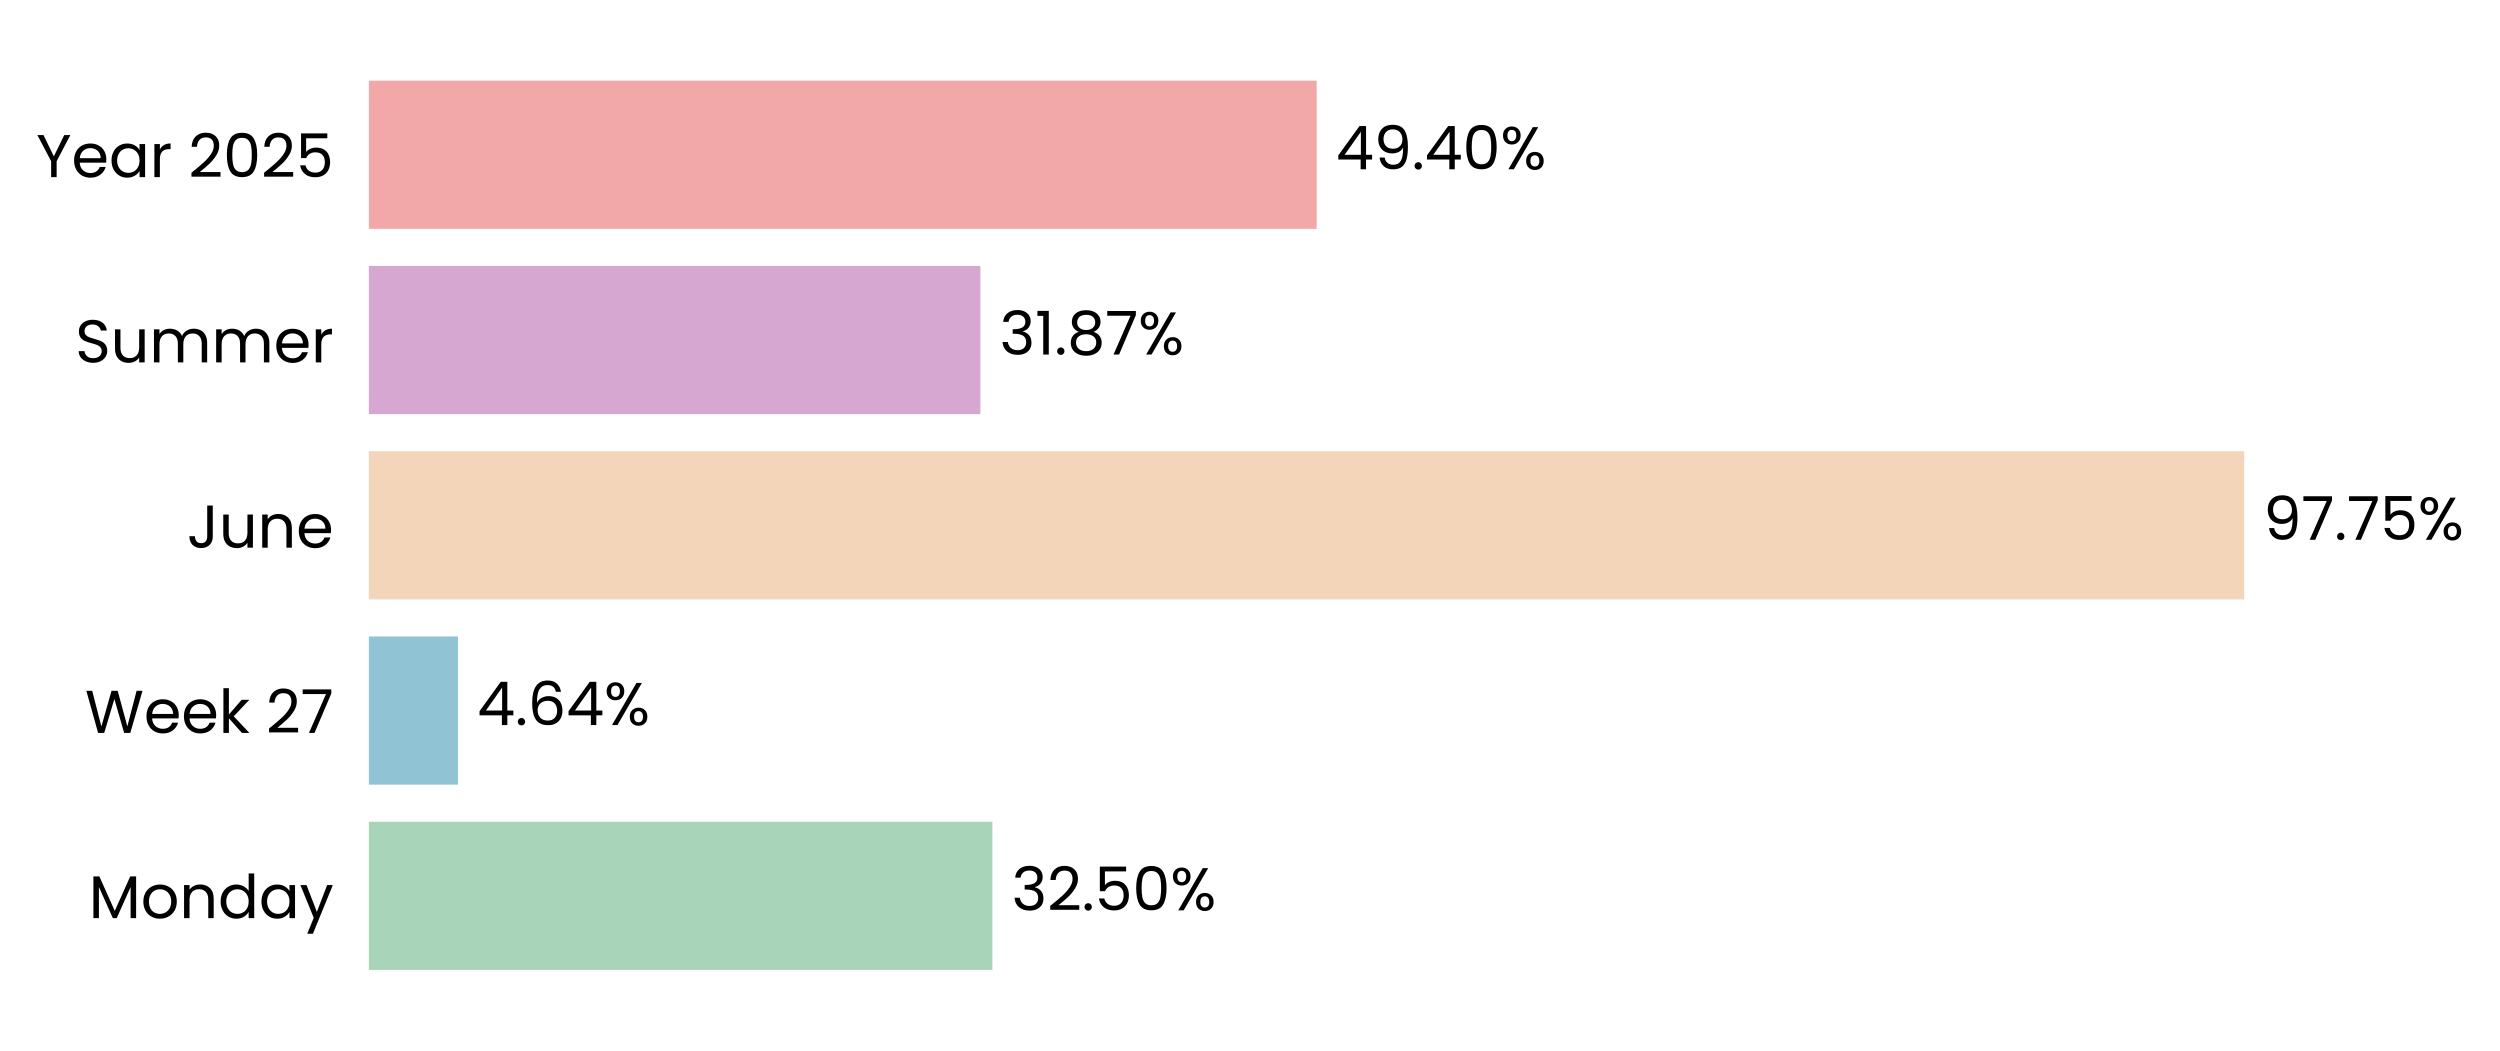
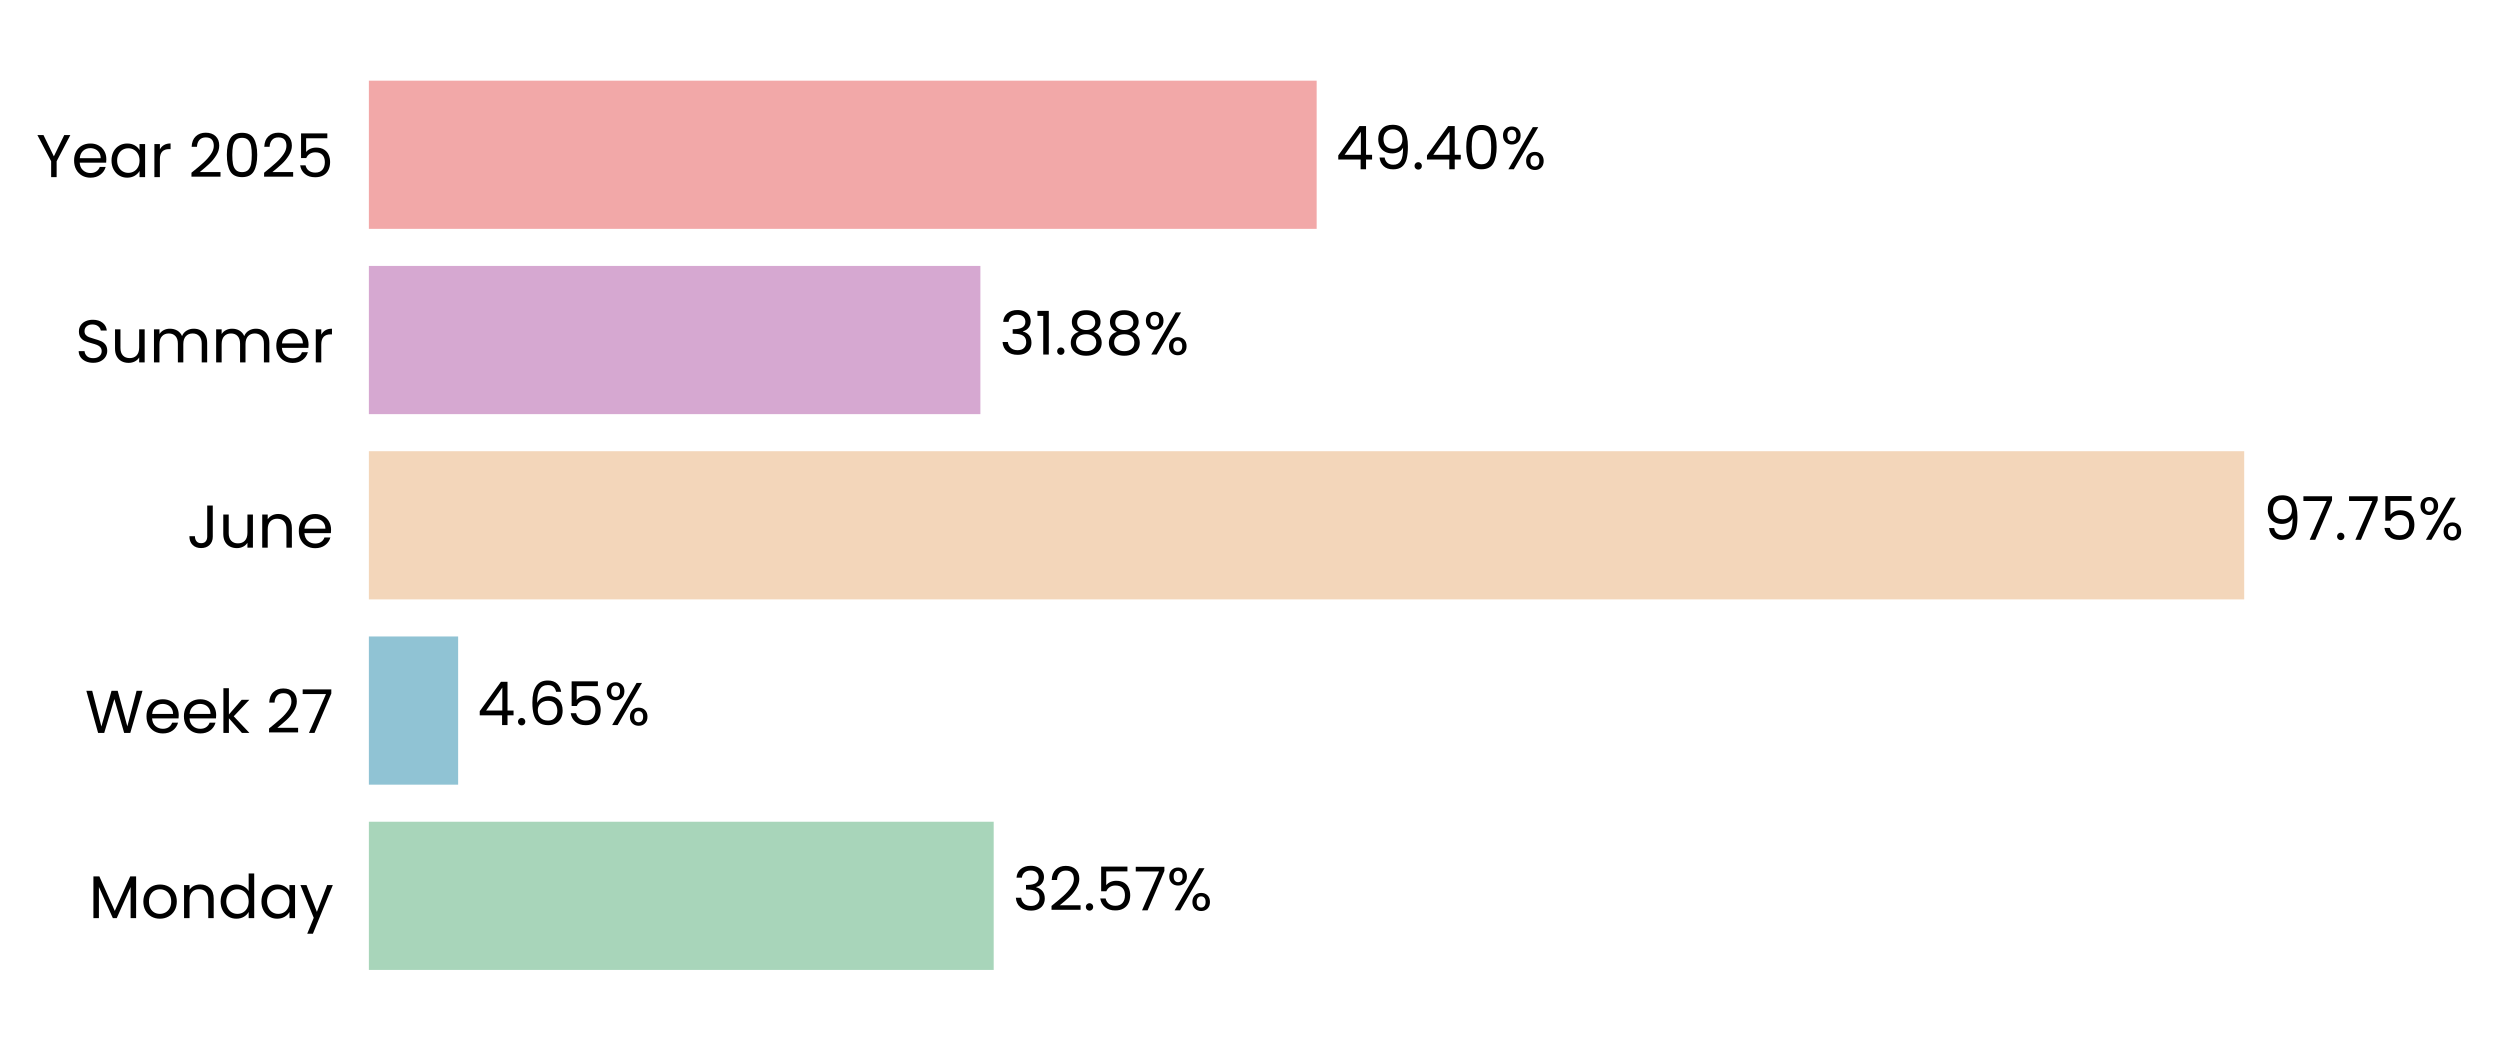
- <svg xmlns="http://www.w3.org/2000/svg" xmlns:xlink="http://www.w3.org/1999/xlink" width="496.855pt" height="208.8pt" viewBox="0 0 496.855 208.8" version="1.1">
+ <svg xmlns="http://www.w3.org/2000/svg" xmlns:xlink="http://www.w3.org/1999/xlink" width="496.854pt" height="208.8pt" viewBox="0 0 496.854 208.8" version="1.1">
  <defs>
    <style type="text/css">*{stroke-linejoin: round; stroke-linecap: butt}</style>
  </defs>
  <g id="figure_1">
    <g id="patch_1">
-       <path d="M 0 208.8  L 496.855 208.8  L 496.855 0  L 0 0  L 0 208.8  z " style="fill: none" />
+       <path d="M 0 208.8  L 496.854 208.8  L 496.854 0  L 0 0  L 0 208.8  z " style="fill: none" />
    </g>
    <g id="axes_1">
      <g id="patch_2">
-         <path d="M 73.311 201.6  L 454.594 201.6  L 454.594 7.2  L 73.311 7.2  L 73.311 201.6  z " style="fill: none" />
+         <path d="M 73.311 201.6  L 454.585 201.6  L 454.585 7.2  L 73.311 7.2  L 73.311 201.6  z " style="fill: none" />
      </g>
      <g id="patch_3">
-         <path d="M 73.311 192.764  L 197.228 192.764  L 197.228 163.309  L 73.311 163.309  z " clip-path="url(#p9ce4979c5b)" style="fill: #a8d5ba" />
+         <path d="M 73.311 192.764  L 197.49 192.764  L 197.49 163.309  L 73.311 163.309  z " clip-path="url(#p67e8b810f8)" style="fill: #a8d5ba" />
      </g>
      <g id="patch_4">
-         <path d="M 73.311 155.945  L 91.014 155.945  L 91.014 126.491  L 73.311 126.491  z " clip-path="url(#p9ce4979c5b)" style="fill: #90c3d4" />
+         <path d="M 73.311 155.945  L 91.051 155.945  L 91.051 126.491  L 73.311 126.491  z " clip-path="url(#p67e8b810f8)" style="fill: #90c3d4" />
      </g>
      <g id="patch_5">
-         <path d="M 73.311 119.127  L 446.015 119.127  L 446.015 89.673  L 73.311 89.673  z " clip-path="url(#p9ce4979c5b)" style="fill: #f3d6ba" />
+         <path d="M 73.311 119.127  L 446.015 119.127  L 446.015 89.673  L 73.311 89.673  z " clip-path="url(#p67e8b810f8)" style="fill: #f3d6ba" />
      </g>
      <g id="patch_6">
-         <path d="M 73.311 82.309  L 194.845 82.309  L 194.845 52.855  L 73.311 52.855  z " clip-path="url(#p9ce4979c5b)" style="fill: #d6a8d1" />
+         <path d="M 73.311 82.309  L 194.845 82.309  L 194.845 52.855  L 73.311 52.855  z " clip-path="url(#p67e8b810f8)" style="fill: #d6a8d1" />
      </g>
      <g id="patch_7">
-         <path d="M 73.311 45.491  L 261.68 45.491  L 261.68 16.036  L 73.311 16.036  z " clip-path="url(#p9ce4979c5b)" style="fill: #f2a8a8" />
+         <path d="M 73.311 45.491  L 261.677 45.491  L 261.677 16.036  L 73.311 16.036  z " clip-path="url(#p67e8b810f8)" style="fill: #f2a8a8" />
      </g>
      <g id="matplotlib.axis_1">
        <g id="ytick_1">
          <g id="text_1">
            <g transform="translate(17.64187 182.4764) scale(0.12 -0.12)">
              <defs>
                <path id="Poppins-Regular-4d" d="M 5018 4429  L 5018 0  L 4435 0  L 4435 3302  L 2963 0  L 2554 0  L 1075 3309  L 1075 0  L 493 0  L 493 4429  L 1120 4429  L 2758 768  L 4397 4429  L 5018 4429  z " transform="scale(0.015625)" />
                <path id="Poppins-Regular-6f" d="M 2022 -58  Q 1530 -58 1130 166  Q 730 390 502 803  Q 275 1216 275 1760  Q 275 2298 508 2710  Q 742 3123 1145 3344  Q 1549 3565 2048 3565  Q 2547 3565 2950 3344  Q 3354 3123 3587 2713  Q 3821 2304 3821 1760  Q 3821 1216 3581 803  Q 3341 390 2931 166  Q 2522 -58 2022 -58  z M 2022 454  Q 2336 454 2611 601  Q 2886 749 3056 1043  Q 3226 1338 3226 1760  Q 3226 2182 3059 2476  Q 2893 2771 2624 2915  Q 2355 3059 2042 3059  Q 1722 3059 1456 2915  Q 1190 2771 1030 2476  Q 870 2182 870 1760  Q 870 1331 1027 1036  Q 1184 742 1446 598  Q 1709 454 2022 454  z " transform="scale(0.015625)" />
                <path id="Poppins-Regular-6e" d="M 2202 3571  Q 2842 3571 3238 3184  Q 3635 2797 3635 2067  L 3635 0  L 3059 0  L 3059 1984  Q 3059 2509 2796 2787  Q 2534 3066 2080 3066  Q 1619 3066 1347 2778  Q 1075 2490 1075 1939  L 1075 0  L 493 0  L 493 3507  L 1075 3507  L 1075 3008  Q 1248 3277 1545 3424  Q 1843 3571 2202 3571  z " transform="scale(0.015625)" />
                <path id="Poppins-Regular-64" d="M 275 1766  Q 275 2304 492 2710  Q 710 3117 1091 3341  Q 1472 3565 1946 3565  Q 2355 3565 2707 3376  Q 3059 3187 3245 2880  L 3245 4736  L 3834 4736  L 3834 0  L 3245 0  L 3245 659  Q 3072 346 2733 144  Q 2394 -58 1939 -58  Q 1472 -58 1091 172  Q 710 403 492 819  Q 275 1235 275 1766  z M 3245 1760  Q 3245 2157 3085 2451  Q 2925 2746 2653 2902  Q 2381 3059 2054 3059  Q 1728 3059 1459 2905  Q 1190 2752 1030 2457  Q 870 2163 870 1766  Q 870 1363 1030 1065  Q 1190 768 1459 611  Q 1728 454 2054 454  Q 2381 454 2653 611  Q 2925 768 3085 1065  Q 3245 1363 3245 1760  z " transform="scale(0.015625)" />
                <path id="Poppins-Regular-61" d="M 275 1766  Q 275 2304 492 2710  Q 710 3117 1091 3341  Q 1472 3565 1939 3565  Q 2400 3565 2739 3366  Q 3078 3168 3245 2867  L 3245 3507  L 3834 3507  L 3834 0  L 3245 0  L 3245 653  Q 3072 346 2729 144  Q 2387 -58 1933 -58  Q 1466 -58 1088 172  Q 710 403 492 819  Q 275 1235 275 1766  z M 3245 1760  Q 3245 2157 3085 2451  Q 2925 2746 2653 2902  Q 2381 3059 2054 3059  Q 1728 3059 1459 2905  Q 1190 2752 1030 2457  Q 870 2163 870 1766  Q 870 1363 1030 1065  Q 1190 768 1459 611  Q 1728 454 2054 454  Q 2381 454 2653 611  Q 2925 768 3085 1065  Q 3245 1363 3245 1760  z " transform="scale(0.015625)" />
                <path id="Poppins-Regular-79" d="M 3514 3507  L 1402 -1651  L 800 -1651  L 1491 38  L 77 3507  L 723 3507  L 1824 666  L 2912 3507  L 3514 3507  z " transform="scale(0.015625)" />
              </defs>
              <use xlink:href="#Poppins-Regular-4d" />
              <use xlink:href="#Poppins-Regular-6f" transform="translate(86.09999 0)" />
              <use xlink:href="#Poppins-Regular-6e" transform="translate(150.1 0)" />
              <use xlink:href="#Poppins-Regular-64" transform="translate(214.1 0)" />
              <use xlink:href="#Poppins-Regular-61" transform="translate(281.7 0)" />
              <use xlink:href="#Poppins-Regular-79" transform="translate(349.2999 0)" />
            </g>
          </g>
        </g>
        <g id="ytick_2">
          <g id="text_2">
            <g transform="translate(16.88437 145.6582) scale(0.12 -0.12)">
              <defs>
                <path id="Poppins-Regular-57" d="M 6099 4461  L 4806 0  L 4154 0  L 3117 3590  L 2042 0  L 1395 -6  L 147 4461  L 768 4461  L 1741 678  L 2816 4461  L 3469 4461  L 4493 691  L 5472 4461  L 6099 4461  z " transform="scale(0.015625)" />
                <path id="Poppins-Regular-65" d="M 3693 1888  Q 3693 1722 3674 1536  L 870 1536  Q 902 1018 1225 726  Q 1549 435 2010 435  Q 2387 435 2640 611  Q 2893 787 2995 1082  L 3622 1082  Q 3482 576 3059 259  Q 2637 -58 2010 -58  Q 1510 -58 1116 166  Q 723 390 499 803  Q 275 1216 275 1760  Q 275 2304 492 2713  Q 710 3123 1104 3344  Q 1498 3565 2010 3565  Q 2509 3565 2893 3347  Q 3277 3130 3485 2749  Q 3693 2368 3693 1888  z M 3091 2010  Q 3091 2342 2944 2582  Q 2797 2822 2544 2947  Q 2291 3072 1984 3072  Q 1542 3072 1232 2790  Q 922 2509 877 2010  L 3091 2010  z " transform="scale(0.015625)" />
                <path id="Poppins-Regular-6b" d="M 2451 0  L 1075 1549  L 1075 0  L 493 0  L 493 4736  L 1075 4736  L 1075 1952  L 2426 3507  L 3238 3507  L 1587 1760  L 3245 0  L 2451 0  z " transform="scale(0.015625)" />
                <path id="Poppins-Regular-20" transform="scale(0.015625)" />
                <path id="Poppins-Regular-32" d="M 326 467  Q 1139 1120 1600 1539  Q 2061 1958 2377 2416  Q 2694 2874 2694 3315  Q 2694 3731 2492 3971  Q 2291 4211 1843 4211  Q 1408 4211 1168 3939  Q 928 3667 909 3213  L 346 3213  Q 371 3930 780 4320  Q 1190 4710 1837 4710  Q 2496 4710 2883 4345  Q 3270 3981 3270 3341  Q 3270 2810 2953 2307  Q 2637 1805 2233 1424  Q 1830 1043 1203 538  L 3405 538  L 3405 51  L 326 51  L 326 467  z " transform="scale(0.015625)" />
                <path id="Poppins-Regular-37" d="M 3245 4173  L 1466 0  L 877 0  L 2682 4115  L 211 4115  L 211 4614  L 3245 4614  L 3245 4173  z " transform="scale(0.015625)" />
              </defs>
              <use xlink:href="#Poppins-Regular-57" />
              <use xlink:href="#Poppins-Regular-65" transform="translate(97.59999 0)" />
              <use xlink:href="#Poppins-Regular-65" transform="translate(159.6 0)" />
              <use xlink:href="#Poppins-Regular-6b" transform="translate(221.6 0)" />
              <use xlink:href="#Poppins-Regular-20" transform="translate(273.0999 0)" />
              <use xlink:href="#Poppins-Regular-32" transform="translate(299.7999 0)" />
              <use xlink:href="#Poppins-Regular-37" transform="translate(357.2999 0)" />
            </g>
          </g>
        </g>
        <g id="ytick_3">
          <g id="text_3">
            <g transform="translate(37.15125 108.84) scale(0.12 -0.12)">
              <defs>
                <path id="Poppins-Regular-4a" d="M 2739 4461  L 2739 1165  Q 2739 614 2400 284  Q 2061 -45 1504 -45  Q 941 -45 601 291  Q 262 627 262 1210  L 845 1210  Q 851 883 1014 678  Q 1178 474 1504 474  Q 1830 474 1990 669  Q 2150 864 2150 1165  L 2150 4461  L 2739 4461  z " transform="scale(0.015625)" />
                <path id="Poppins-Regular-75" d="M 3603 3507  L 3603 0  L 3021 0  L 3021 518  Q 2854 250 2556 99  Q 2259 -51 1901 -51  Q 1491 -51 1164 118  Q 838 288 649 627  Q 461 966 461 1453  L 461 3507  L 1037 3507  L 1037 1530  Q 1037 1011 1299 732  Q 1562 454 2016 454  Q 2483 454 2752 742  Q 3021 1030 3021 1581  L 3021 3507  L 3603 3507  z " transform="scale(0.015625)" />
              </defs>
              <use xlink:href="#Poppins-Regular-4a" />
              <use xlink:href="#Poppins-Regular-75" transform="translate(52.99999 0)" />
              <use xlink:href="#Poppins-Regular-6e" transform="translate(117 0)" />
              <use xlink:href="#Poppins-Regular-65" transform="translate(181 0)" />
            </g>
          </g>
        </g>
        <g id="ytick_4">
          <g id="text_4">
            <g transform="translate(14.95125 72.02182) scale(0.12 -0.12)">
              <defs>
                <path id="Poppins-Regular-53" d="M 1907 -45  Q 1466 -45 1117 112  Q 768 269 569 547  Q 371 826 365 1190  L 986 1190  Q 1018 877 1245 662  Q 1472 448 1907 448  Q 2323 448 2563 656  Q 2803 864 2803 1190  Q 2803 1446 2662 1606  Q 2522 1766 2310 1849  Q 2099 1933 1741 2029  Q 1299 2144 1033 2259  Q 768 2374 579 2620  Q 390 2867 390 3283  Q 390 3648 576 3929  Q 762 4211 1098 4364  Q 1434 4518 1869 4518  Q 2496 4518 2896 4204  Q 3296 3891 3347 3373  L 2707 3373  Q 2675 3629 2438 3824  Q 2202 4019 1811 4019  Q 1446 4019 1216 3830  Q 986 3642 986 3302  Q 986 3059 1123 2905  Q 1261 2752 1462 2672  Q 1664 2592 2029 2490  Q 2470 2368 2739 2249  Q 3008 2131 3200 1884  Q 3392 1638 3392 1216  Q 3392 890 3219 602  Q 3046 314 2707 134  Q 2368 -45 1907 -45  z " transform="scale(0.015625)" />
                <path id="Poppins-Regular-6d" d="M 4710 3571  Q 5120 3571 5440 3401  Q 5760 3232 5945 2893  Q 6131 2554 6131 2067  L 6131 0  L 5555 0  L 5555 1984  Q 5555 2509 5296 2787  Q 5037 3066 4595 3066  Q 4141 3066 3872 2774  Q 3603 2483 3603 1933  L 3603 0  L 3027 0  L 3027 1984  Q 3027 2509 2768 2787  Q 2509 3066 2067 3066  Q 1613 3066 1344 2774  Q 1075 2483 1075 1933  L 1075 0  L 493 0  L 493 3507  L 1075 3507  L 1075 3002  Q 1248 3277 1539 3424  Q 1830 3571 2182 3571  Q 2624 3571 2963 3372  Q 3302 3174 3469 2790  Q 3616 3162 3955 3366  Q 4294 3571 4710 3571  z " transform="scale(0.015625)" />
                <path id="Poppins-Regular-72" d="M 1075 2938  Q 1229 3238 1513 3404  Q 1798 3571 2208 3571  L 2208 2970  L 2054 2970  Q 1075 2970 1075 1907  L 1075 0  L 493 0  L 493 3507  L 1075 3507  L 1075 2938  z " transform="scale(0.015625)" />
              </defs>
              <use xlink:href="#Poppins-Regular-53" />
              <use xlink:href="#Poppins-Regular-75" transform="translate(58.7 0)" />
              <use xlink:href="#Poppins-Regular-6d" transform="translate(122.7 0)" />
              <use xlink:href="#Poppins-Regular-6d" transform="translate(225.7 0)" />
              <use xlink:href="#Poppins-Regular-65" transform="translate(328.7 0)" />
              <use xlink:href="#Poppins-Regular-72" transform="translate(390.6999 0)" />
            </g>
          </g>
        </g>
        <g id="ytick_5">
          <g id="text_5">
            <g transform="translate(7.2 35.20364) scale(0.12 -0.12)">
              <defs>
                <path id="Poppins-Regular-59" d="M 3616 4461  L 2163 1683  L 2163 0  L 1581 0  L 1581 1683  L 122 4461  L 768 4461  L 1869 2202  L 2970 4461  L 3616 4461  z " transform="scale(0.015625)" />
                <path id="Poppins-Regular-30" d="M 397 2362  Q 397 3462 755 4080  Q 1114 4698 2010 4698  Q 2899 4698 3257 4080  Q 3616 3462 3616 2362  Q 3616 1242 3257 621  Q 2899 0 2010 0  Q 1114 0 755 621  Q 397 1242 397 2362  z M 3040 2362  Q 3040 2918 2966 3305  Q 2893 3693 2665 3929  Q 2438 4166 2010 4166  Q 1574 4166 1347 3929  Q 1120 3693 1046 3305  Q 973 2918 973 2362  Q 973 1786 1046 1395  Q 1120 1005 1347 768  Q 1574 531 2010 531  Q 2438 531 2665 768  Q 2893 1005 2966 1395  Q 3040 1786 3040 2362  z " transform="scale(0.015625)" />
                <path id="Poppins-Regular-35" d="M 3347 4122  L 1101 4122  L 1101 2662  Q 1248 2867 1536 2998  Q 1824 3130 2157 3130  Q 2688 3130 3021 2909  Q 3354 2688 3498 2339  Q 3642 1990 3642 1600  Q 3642 1139 3469 774  Q 3296 410 2941 198  Q 2586 -13 2061 -13  Q 1389 -13 973 332  Q 557 678 467 1254  L 1037 1254  Q 1120 890 1389 685  Q 1658 480 2067 480  Q 2573 480 2829 784  Q 3085 1088 3085 1587  Q 3085 2086 2829 2358  Q 2573 2630 2074 2630  Q 1734 2630 1481 2467  Q 1229 2304 1114 2022  L 563 2022  L 563 4634  L 3347 4634  L 3347 4122  z " transform="scale(0.015625)" />
              </defs>
              <use xlink:href="#Poppins-Regular-59" />
              <use xlink:href="#Poppins-Regular-65" transform="translate(58.39999 0)" />
              <use xlink:href="#Poppins-Regular-61" transform="translate(120.4 0)" />
              <use xlink:href="#Poppins-Regular-72" transform="translate(188 0)" />
              <use xlink:href="#Poppins-Regular-20" transform="translate(225.3 0)" />
              <use xlink:href="#Poppins-Regular-32" transform="translate(252 0)" />
              <use xlink:href="#Poppins-Regular-30" transform="translate(309.4999 0)" />
              <use xlink:href="#Poppins-Regular-32" transform="translate(372.2999 0)" />
              <use xlink:href="#Poppins-Regular-35" transform="translate(429.7999 0)" />
            </g>
          </g>
        </g>
      </g>
      <g id="text_6">
-         <g transform="translate(201.0409 180.9164) scale(0.12 -0.12)">
+         <g transform="translate(201.3026 180.9164) scale(0.12 -0.12)">
          <defs>
            <path id="Poppins-Regular-33" d="M 384 3462  Q 429 4051 838 4384  Q 1248 4717 1901 4717  Q 2336 4717 2653 4560  Q 2970 4403 3133 4134  Q 3296 3866 3296 3526  Q 3296 3130 3069 2842  Q 2842 2554 2477 2470  L 2477 2438  Q 2893 2336 3136 2035  Q 3379 1734 3379 1248  Q 3379 883 3212 592  Q 3046 301 2713 134  Q 2381 -32 1914 -32  Q 1235 -32 800 323  Q 365 678 314 1331  L 877 1331  Q 922 947 1190 704  Q 1459 461 1907 461  Q 2355 461 2588 694  Q 2822 928 2822 1299  Q 2822 1779 2502 1990  Q 2182 2202 1536 2202  L 1389 2202  L 1389 2688  L 1542 2688  Q 2131 2694 2432 2883  Q 2733 3072 2733 3469  Q 2733 3808 2512 4013  Q 2291 4218 1882 4218  Q 1485 4218 1241 4013  Q 998 3808 954 3462  L 384 3462  z " transform="scale(0.015625)" />
            <path id="Poppins-Regular-2e" d="M 678 -38  Q 512 -38 397 77  Q 282 192 282 358  Q 282 525 397 640  Q 512 755 678 755  Q 838 755 950 640  Q 1062 525 1062 358  Q 1062 192 950 77  Q 838 -38 678 -38  z " transform="scale(0.015625)" />
            <path id="Poppins-Regular-25" d="M 269 3584  Q 269 4019 531 4278  Q 794 4538 1203 4538  Q 1613 4538 1875 4278  Q 2138 4019 2138 3584  Q 2138 3142 1875 2883  Q 1613 2624 1203 2624  Q 794 2624 531 2883  Q 269 3142 269 3584  z M 4006 4467  L 1414 0  L 838 0  L 3430 4467  L 4006 4467  z M 1203 4179  Q 986 4179 861 4028  Q 736 3878 736 3584  Q 736 3290 861 3136  Q 986 2982 1203 2982  Q 1421 2982 1549 3139  Q 1677 3296 1677 3584  Q 1677 3878 1549 4028  Q 1421 4179 1203 4179  z M 2720 883  Q 2720 1325 2982 1584  Q 3245 1843 3654 1843  Q 4064 1843 4323 1584  Q 4582 1325 4582 883  Q 4582 448 4323 185  Q 4064 -77 3654 -77  Q 3245 -77 2982 182  Q 2720 442 2720 883  z M 3648 1478  Q 3430 1478 3302 1328  Q 3174 1178 3174 883  Q 3174 595 3302 444  Q 3430 294 3648 294  Q 3866 294 3994 444  Q 4122 595 4122 883  Q 4122 1178 3994 1328  Q 3866 1478 3648 1478  z " transform="scale(0.015625)" />
          </defs>
          <use xlink:href="#Poppins-Regular-33" />
          <use xlink:href="#Poppins-Regular-32" transform="translate(58.89999 0)" />
          <use xlink:href="#Poppins-Regular-2e" transform="translate(116.4 0)" />
          <use xlink:href="#Poppins-Regular-35" transform="translate(137.4 0)" />
-           <use xlink:href="#Poppins-Regular-30" transform="translate(200.2 0)" />
-           <use xlink:href="#Poppins-Regular-25" transform="translate(262.9999 0)" />
+           <use xlink:href="#Poppins-Regular-37" transform="translate(200.2 0)" />
+           <use xlink:href="#Poppins-Regular-25" transform="translate(254.7999 0)" />
        </g>
      </g>
      <g id="text_7">
-         <g transform="translate(94.82648 144.0982) scale(0.12 -0.12)">
+         <g transform="translate(94.86379 144.0982) scale(0.12 -0.12)">
          <defs>
            <path id="Poppins-Regular-34" d="M 256 1030  L 256 1472  L 2502 4582  L 3200 4582  L 3200 1536  L 3840 1536  L 3840 1030  L 3200 1030  L 3200 0  L 2624 0  L 2624 1030  L 256 1030  z M 2650 3974  L 928 1536  L 2650 1536  L 2650 3974  z " transform="scale(0.015625)" />
            <path id="Poppins-Regular-36" d="M 2976 3526  Q 2835 4237 2099 4237  Q 1530 4237 1248 3798  Q 966 3360 973 2355  Q 1120 2688 1462 2877  Q 1805 3066 2227 3066  Q 2886 3066 3280 2656  Q 3674 2246 3674 1523  Q 3674 1088 3504 742  Q 3334 397 2992 192  Q 2650 -13 2163 -13  Q 1504 -13 1133 281  Q 762 576 614 1094  Q 467 1613 467 2374  Q 467 4723 2106 4723  Q 2733 4723 3091 4384  Q 3450 4045 3514 3526  L 2976 3526  z M 2106 2573  Q 1830 2573 1587 2461  Q 1344 2349 1193 2121  Q 1043 1894 1043 1568  Q 1043 1082 1324 778  Q 1606 474 2131 474  Q 2579 474 2844 752  Q 3110 1030 3110 1504  Q 3110 2003 2854 2288  Q 2598 2573 2106 2573  z " transform="scale(0.015625)" />
          </defs>
          <use xlink:href="#Poppins-Regular-34" />
          <use xlink:href="#Poppins-Regular-2e" transform="translate(62.89999 0)" />
          <use xlink:href="#Poppins-Regular-36" transform="translate(83.89998 0)" />
-           <use xlink:href="#Poppins-Regular-34" transform="translate(147.4 0)" />
-           <use xlink:href="#Poppins-Regular-25" transform="translate(210.3 0)" />
+           <use xlink:href="#Poppins-Regular-35" transform="translate(147.4 0)" />
+           <use xlink:href="#Poppins-Regular-25" transform="translate(210.2 0)" />
        </g>
      </g>
      <g id="text_8">
-         <g transform="translate(449.8277 107.28) scale(0.12 -0.12)">
+         <g transform="translate(449.8276 107.28) scale(0.12 -0.12)">
          <defs>
            <path id="Poppins-Regular-39" d="M 1146 1242  Q 1210 877 1443 678  Q 1677 480 2074 480  Q 2605 480 2857 896  Q 3110 1312 3098 2298  Q 2963 2010 2649 1846  Q 2336 1683 1952 1683  Q 1523 1683 1187 1859  Q 851 2035 659 2374  Q 467 2714 467 3194  Q 467 3878 864 4297  Q 1261 4717 1990 4717  Q 2886 4717 3248 4134  Q 3610 3552 3610 2400  Q 3610 1594 3466 1069  Q 3322 544 2979 269  Q 2637 -6 2042 -6  Q 1389 -6 1024 346  Q 659 698 608 1242  L 1146 1242  z M 2048 2176  Q 2477 2176 2752 2441  Q 3027 2707 3027 3162  Q 3027 3642 2758 3936  Q 2490 4230 2003 4230  Q 1555 4230 1289 3948  Q 1024 3667 1024 3206  Q 1024 2739 1286 2457  Q 1549 2176 2048 2176  z " transform="scale(0.015625)" />
          </defs>
          <use xlink:href="#Poppins-Regular-39" />
          <use xlink:href="#Poppins-Regular-37" transform="translate(62.99999 0)" />
          <use xlink:href="#Poppins-Regular-2e" transform="translate(117.6 0)" />
          <use xlink:href="#Poppins-Regular-37" transform="translate(138.6 0)" />
          <use xlink:href="#Poppins-Regular-35" transform="translate(193.2 0)" />
          <use xlink:href="#Poppins-Regular-25" transform="translate(255.9999 0)" />
        </g>
      </g>
      <g id="text_9">
-         <g transform="translate(198.6579 70.46182) scale(0.12 -0.12)">
+         <g transform="translate(198.6578 70.46182) scale(0.12 -0.12)">
          <defs>
            <path id="Poppins-Regular-31" d="M 243 4096  L 243 4627  L 1446 4627  L 1446 0  L 858 0  L 858 4096  L 243 4096  z " transform="scale(0.015625)" />
            <path id="Poppins-Regular-38" d="M 1242 2406  Q 883 2547 691 2816  Q 499 3085 499 3469  Q 499 3814 672 4092  Q 845 4371 1187 4534  Q 1530 4698 2016 4698  Q 2502 4698 2844 4534  Q 3187 4371 3363 4092  Q 3539 3814 3539 3469  Q 3539 3098 3340 2819  Q 3142 2541 2797 2406  Q 3194 2285 3427 1981  Q 3661 1677 3661 1248  Q 3661 832 3456 521  Q 3251 211 2876 41  Q 2502 -128 2016 -128  Q 1530 -128 1162 41  Q 794 211 589 521  Q 384 832 384 1248  Q 384 1677 614 1984  Q 845 2291 1242 2406  z M 2976 3398  Q 2976 3789 2720 4000  Q 2464 4211 2016 4211  Q 1574 4211 1318 4000  Q 1062 3789 1062 3392  Q 1062 3034 1328 2816  Q 1594 2598 2016 2598  Q 2445 2598 2710 2819  Q 2976 3040 2976 3398  z M 2016 2150  Q 1542 2150 1241 1929  Q 941 1709 941 1267  Q 941 858 1232 608  Q 1523 358 2016 358  Q 2509 358 2797 608  Q 3085 858 3085 1267  Q 3085 1696 2790 1923  Q 2496 2150 2016 2150  z " transform="scale(0.015625)" />
          </defs>
          <use xlink:href="#Poppins-Regular-33" />
          <use xlink:href="#Poppins-Regular-31" transform="translate(58.89999 0)" />
          <use xlink:href="#Poppins-Regular-2e" transform="translate(90.89998 0)" />
          <use xlink:href="#Poppins-Regular-38" transform="translate(111.9 0)" />
-           <use xlink:href="#Poppins-Regular-37" transform="translate(175 0)" />
-           <use xlink:href="#Poppins-Regular-25" transform="translate(229.5999 0)" />
+           <use xlink:href="#Poppins-Regular-38" transform="translate(175 0)" />
+           <use xlink:href="#Poppins-Regular-25" transform="translate(238.0999 0)" />
        </g>
      </g>
      <g id="text_10">
-         <g transform="translate(265.4933 33.64364) scale(0.12 -0.12)">
+         <g transform="translate(265.4895 33.64364) scale(0.12 -0.12)">
          <use xlink:href="#Poppins-Regular-34" />
          <use xlink:href="#Poppins-Regular-39" transform="translate(62.89999 0)" />
          <use xlink:href="#Poppins-Regular-2e" transform="translate(125.9 0)" />
          <use xlink:href="#Poppins-Regular-34" transform="translate(146.9 0)" />
          <use xlink:href="#Poppins-Regular-30" transform="translate(209.8 0)" />
          <use xlink:href="#Poppins-Regular-25" transform="translate(272.5999 0)" />
        </g>
      </g>
    </g>
  </g>
  <defs>
-     <clipPath id="p9ce4979c5b">
-       <rect x="73.311" y="7.2" width="381.283" height="194.4" />
+     <clipPath id="p67e8b810f8">
+       <rect x="73.311" y="7.2" width="381.273" height="194.4" />
    </clipPath>
  </defs>
</svg>
